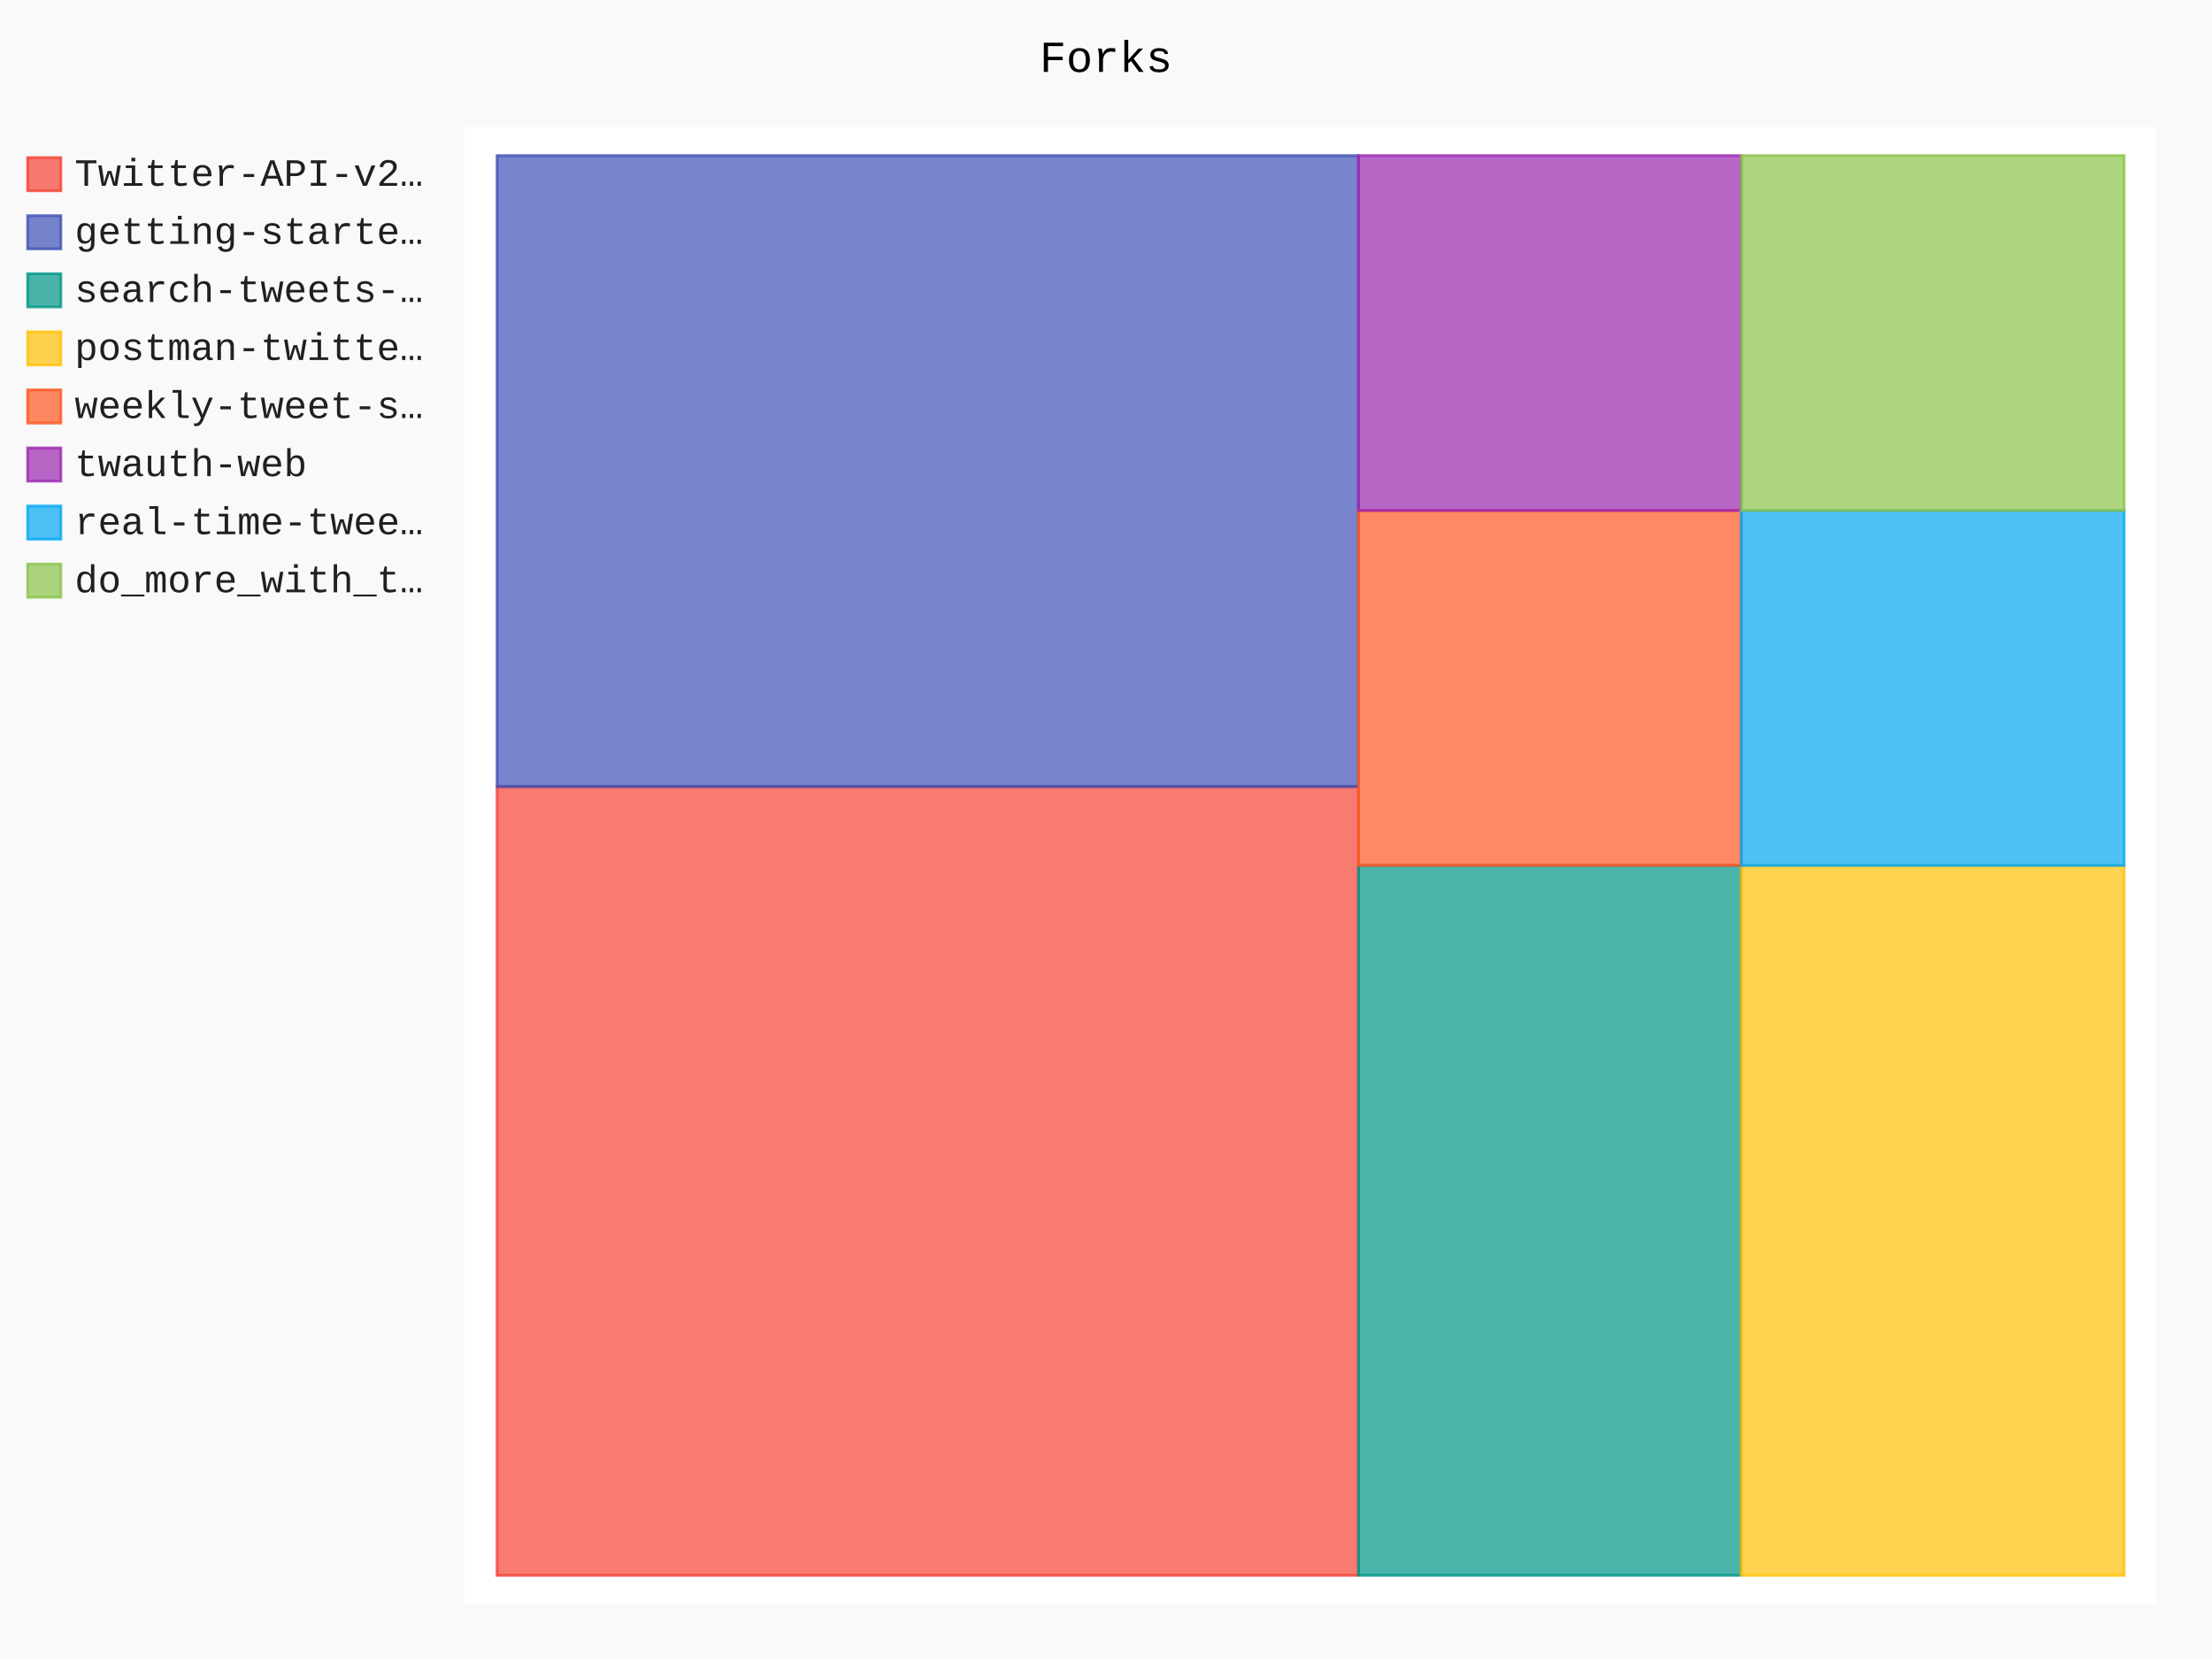
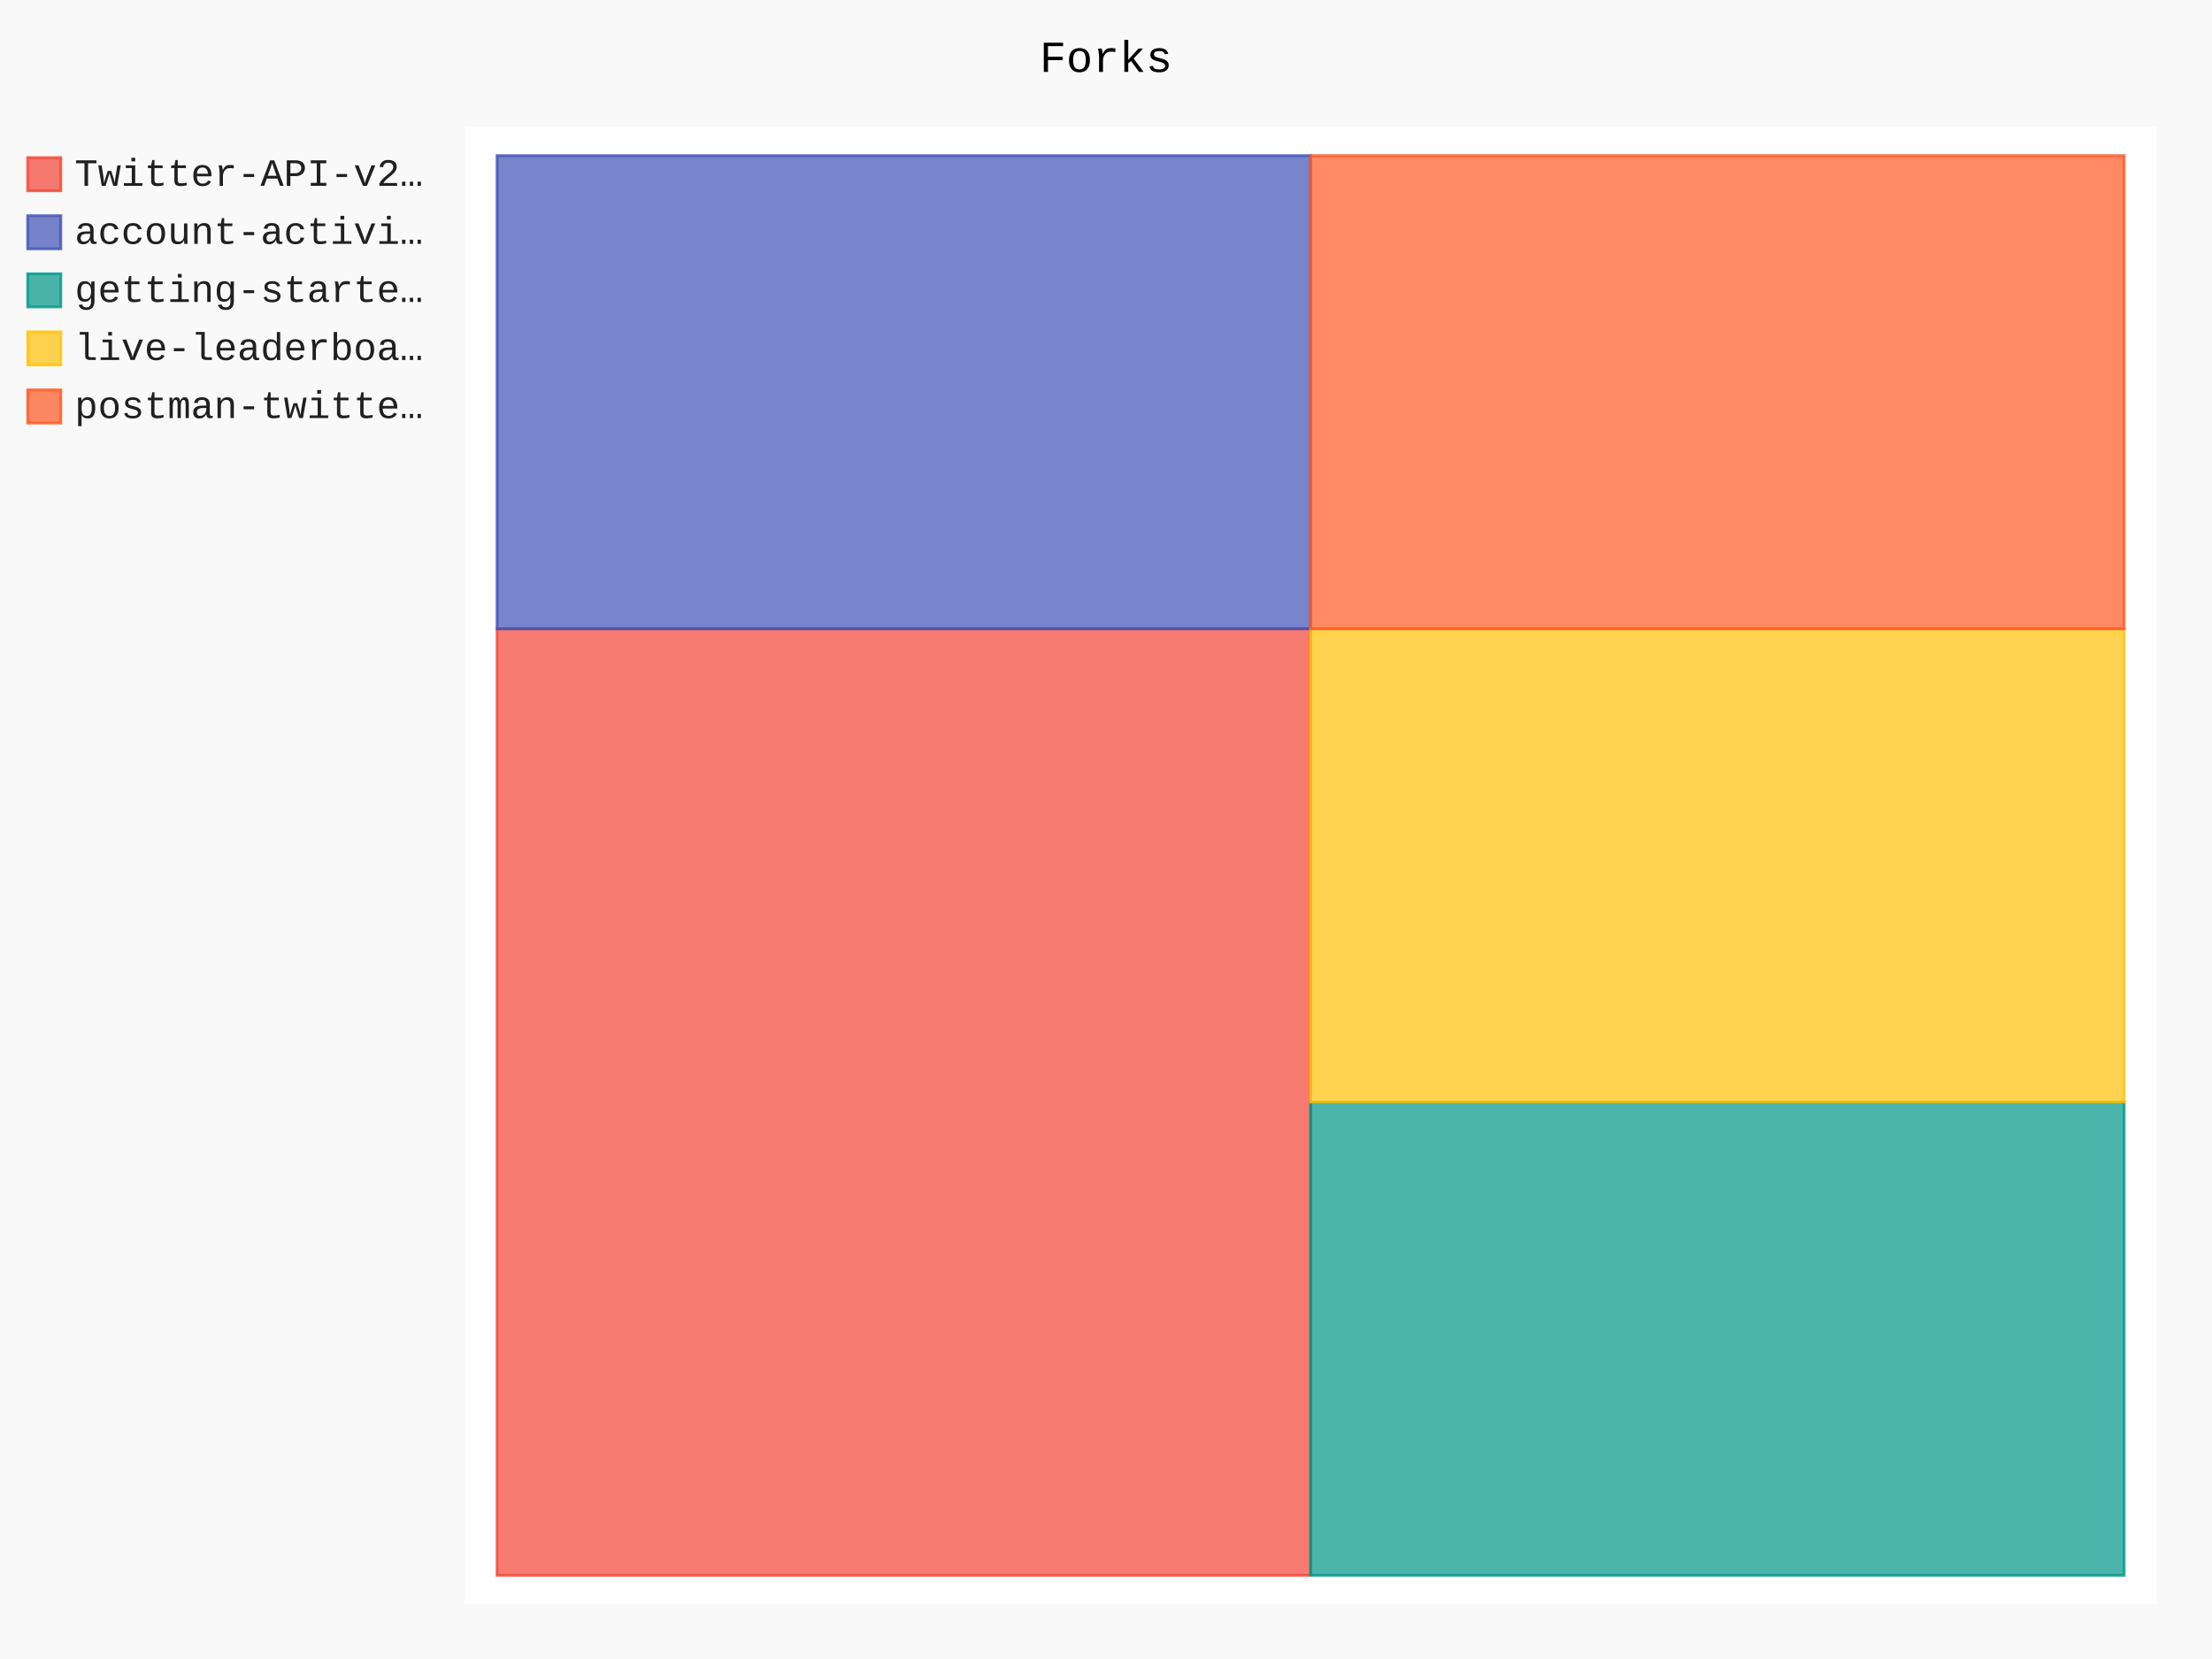
- <svg xmlns="http://www.w3.org/2000/svg" id="chart-ddf6e9af-c1d7-4a7a-a3d4-904a78ab1986" class="pygal-chart" viewBox="0 0 800 600">
+ <svg xmlns="http://www.w3.org/2000/svg" id="chart-63cd7a8a-2ff2-47d7-8268-c4cbae4889b6" class="pygal-chart" viewBox="0 0 800 600">
  <defs>
-     <style type="text/css">#chart-ddf6e9af-c1d7-4a7a-a3d4-904a78ab1986{-webkit-user-select:none;-webkit-font-smoothing:antialiased;font-family:Consolas,"Liberation Mono",Menlo,Courier,monospace}#chart-ddf6e9af-c1d7-4a7a-a3d4-904a78ab1986 .title{font-family:Consolas,"Liberation Mono",Menlo,Courier,monospace;font-size:16px}#chart-ddf6e9af-c1d7-4a7a-a3d4-904a78ab1986 .legends .legend text{font-family:Consolas,"Liberation Mono",Menlo,Courier,monospace;font-size:14px}#chart-ddf6e9af-c1d7-4a7a-a3d4-904a78ab1986 .axis text{font-family:Consolas,"Liberation Mono",Menlo,Courier,monospace;font-size:10px}#chart-ddf6e9af-c1d7-4a7a-a3d4-904a78ab1986 .axis text.major{font-family:Consolas,"Liberation Mono",Menlo,Courier,monospace;font-size:10px}#chart-ddf6e9af-c1d7-4a7a-a3d4-904a78ab1986 .text-overlay text.value{font-family:Consolas,"Liberation Mono",Menlo,Courier,monospace;font-size:16px}#chart-ddf6e9af-c1d7-4a7a-a3d4-904a78ab1986 .text-overlay text.label{font-family:Consolas,"Liberation Mono",Menlo,Courier,monospace;font-size:10px}#chart-ddf6e9af-c1d7-4a7a-a3d4-904a78ab1986 .tooltip{font-family:Consolas,"Liberation Mono",Menlo,Courier,monospace;font-size:14px}#chart-ddf6e9af-c1d7-4a7a-a3d4-904a78ab1986 text.no_data{font-family:Consolas,"Liberation Mono",Menlo,Courier,monospace;font-size:64px}
- #chart-ddf6e9af-c1d7-4a7a-a3d4-904a78ab1986{background-color:rgba(249,249,249,1)}#chart-ddf6e9af-c1d7-4a7a-a3d4-904a78ab1986 path,#chart-ddf6e9af-c1d7-4a7a-a3d4-904a78ab1986 line,#chart-ddf6e9af-c1d7-4a7a-a3d4-904a78ab1986 rect,#chart-ddf6e9af-c1d7-4a7a-a3d4-904a78ab1986 circle{-webkit-transition:150ms;-moz-transition:150ms;transition:150ms}#chart-ddf6e9af-c1d7-4a7a-a3d4-904a78ab1986 .graph &gt; .background{fill:rgba(249,249,249,1)}#chart-ddf6e9af-c1d7-4a7a-a3d4-904a78ab1986 .plot &gt; .background{fill:rgba(255,255,255,1)}#chart-ddf6e9af-c1d7-4a7a-a3d4-904a78ab1986 .graph{fill:rgba(0,0,0,.87)}#chart-ddf6e9af-c1d7-4a7a-a3d4-904a78ab1986 text.no_data{fill:rgba(0,0,0,1)}#chart-ddf6e9af-c1d7-4a7a-a3d4-904a78ab1986 .title{fill:rgba(0,0,0,1)}#chart-ddf6e9af-c1d7-4a7a-a3d4-904a78ab1986 .legends .legend text{fill:rgba(0,0,0,.87)}#chart-ddf6e9af-c1d7-4a7a-a3d4-904a78ab1986 .legends .legend:hover text{fill:rgba(0,0,0,1)}#chart-ddf6e9af-c1d7-4a7a-a3d4-904a78ab1986 .axis .line{stroke:rgba(0,0,0,1)}#chart-ddf6e9af-c1d7-4a7a-a3d4-904a78ab1986 .axis .guide.line{stroke:rgba(0,0,0,.54)}#chart-ddf6e9af-c1d7-4a7a-a3d4-904a78ab1986 .axis .major.line{stroke:rgba(0,0,0,.87)}#chart-ddf6e9af-c1d7-4a7a-a3d4-904a78ab1986 .axis text.major{fill:rgba(0,0,0,1)}#chart-ddf6e9af-c1d7-4a7a-a3d4-904a78ab1986 .axis.y .guides:hover .guide.line,#chart-ddf6e9af-c1d7-4a7a-a3d4-904a78ab1986 .line-graph .axis.x .guides:hover .guide.line,#chart-ddf6e9af-c1d7-4a7a-a3d4-904a78ab1986 .stackedline-graph .axis.x .guides:hover .guide.line,#chart-ddf6e9af-c1d7-4a7a-a3d4-904a78ab1986 .xy-graph .axis.x .guides:hover .guide.line{stroke:rgba(0,0,0,1)}#chart-ddf6e9af-c1d7-4a7a-a3d4-904a78ab1986 .axis .guides:hover text{fill:rgba(0,0,0,1)}#chart-ddf6e9af-c1d7-4a7a-a3d4-904a78ab1986 .reactive{fill-opacity:.7;stroke-opacity:.8}#chart-ddf6e9af-c1d7-4a7a-a3d4-904a78ab1986 .ci{stroke:rgba(0,0,0,.87)}#chart-ddf6e9af-c1d7-4a7a-a3d4-904a78ab1986 .reactive.active,#chart-ddf6e9af-c1d7-4a7a-a3d4-904a78ab1986 .active .reactive{fill-opacity:.8;stroke-opacity:.9;stroke-width:4}#chart-ddf6e9af-c1d7-4a7a-a3d4-904a78ab1986 .ci .reactive.active{stroke-width:1.5}#chart-ddf6e9af-c1d7-4a7a-a3d4-904a78ab1986 .series text{fill:rgba(0,0,0,1)}#chart-ddf6e9af-c1d7-4a7a-a3d4-904a78ab1986 .tooltip rect{fill:rgba(255,255,255,1);stroke:rgba(0,0,0,1);-webkit-transition:opacity 150ms;-moz-transition:opacity 150ms;transition:opacity 150ms}#chart-ddf6e9af-c1d7-4a7a-a3d4-904a78ab1986 .tooltip .label{fill:rgba(0,0,0,.87)}#chart-ddf6e9af-c1d7-4a7a-a3d4-904a78ab1986 .tooltip .label{fill:rgba(0,0,0,.87)}#chart-ddf6e9af-c1d7-4a7a-a3d4-904a78ab1986 .tooltip .legend{font-size:.8em;fill:rgba(0,0,0,.54)}#chart-ddf6e9af-c1d7-4a7a-a3d4-904a78ab1986 .tooltip .x_label{font-size:.6em;fill:rgba(0,0,0,1)}#chart-ddf6e9af-c1d7-4a7a-a3d4-904a78ab1986 .tooltip .xlink{font-size:.5em;text-decoration:underline}#chart-ddf6e9af-c1d7-4a7a-a3d4-904a78ab1986 .tooltip .value{font-size:1.5em}#chart-ddf6e9af-c1d7-4a7a-a3d4-904a78ab1986 .bound{font-size:.5em}#chart-ddf6e9af-c1d7-4a7a-a3d4-904a78ab1986 .max-value{font-size:.75em;fill:rgba(0,0,0,.54)}#chart-ddf6e9af-c1d7-4a7a-a3d4-904a78ab1986 .map-element{fill:rgba(255,255,255,1);stroke:rgba(0,0,0,.54) !important}#chart-ddf6e9af-c1d7-4a7a-a3d4-904a78ab1986 .map-element .reactive{fill-opacity:inherit;stroke-opacity:inherit}#chart-ddf6e9af-c1d7-4a7a-a3d4-904a78ab1986 .color-0,#chart-ddf6e9af-c1d7-4a7a-a3d4-904a78ab1986 .color-0 a:visited{stroke:#F44336;fill:#F44336}#chart-ddf6e9af-c1d7-4a7a-a3d4-904a78ab1986 .color-1,#chart-ddf6e9af-c1d7-4a7a-a3d4-904a78ab1986 .color-1 a:visited{stroke:#3F51B5;fill:#3F51B5}#chart-ddf6e9af-c1d7-4a7a-a3d4-904a78ab1986 .color-2,#chart-ddf6e9af-c1d7-4a7a-a3d4-904a78ab1986 .color-2 a:visited{stroke:#009688;fill:#009688}#chart-ddf6e9af-c1d7-4a7a-a3d4-904a78ab1986 .color-3,#chart-ddf6e9af-c1d7-4a7a-a3d4-904a78ab1986 .color-3 a:visited{stroke:#FFC107;fill:#FFC107}#chart-ddf6e9af-c1d7-4a7a-a3d4-904a78ab1986 .color-4,#chart-ddf6e9af-c1d7-4a7a-a3d4-904a78ab1986 .color-4 a:visited{stroke:#FF5722;fill:#FF5722}#chart-ddf6e9af-c1d7-4a7a-a3d4-904a78ab1986 .color-5,#chart-ddf6e9af-c1d7-4a7a-a3d4-904a78ab1986 .color-5 a:visited{stroke:#9C27B0;fill:#9C27B0}#chart-ddf6e9af-c1d7-4a7a-a3d4-904a78ab1986 .color-6,#chart-ddf6e9af-c1d7-4a7a-a3d4-904a78ab1986 .color-6 a:visited{stroke:#03A9F4;fill:#03A9F4}#chart-ddf6e9af-c1d7-4a7a-a3d4-904a78ab1986 .color-7,#chart-ddf6e9af-c1d7-4a7a-a3d4-904a78ab1986 .color-7 a:visited{stroke:#8BC34A;fill:#8BC34A}#chart-ddf6e9af-c1d7-4a7a-a3d4-904a78ab1986 .text-overlay .color-0 text{fill:black}#chart-ddf6e9af-c1d7-4a7a-a3d4-904a78ab1986 .text-overlay .color-1 text{fill:black}#chart-ddf6e9af-c1d7-4a7a-a3d4-904a78ab1986 .text-overlay .color-2 text{fill:black}#chart-ddf6e9af-c1d7-4a7a-a3d4-904a78ab1986 .text-overlay .color-3 text{fill:black}#chart-ddf6e9af-c1d7-4a7a-a3d4-904a78ab1986 .text-overlay .color-4 text{fill:black}#chart-ddf6e9af-c1d7-4a7a-a3d4-904a78ab1986 .text-overlay .color-5 text{fill:black}#chart-ddf6e9af-c1d7-4a7a-a3d4-904a78ab1986 .text-overlay .color-6 text{fill:black}#chart-ddf6e9af-c1d7-4a7a-a3d4-904a78ab1986 .text-overlay .color-7 text{fill:black}
- #chart-ddf6e9af-c1d7-4a7a-a3d4-904a78ab1986 text.no_data{text-anchor:middle}#chart-ddf6e9af-c1d7-4a7a-a3d4-904a78ab1986 .guide.line{fill:none}#chart-ddf6e9af-c1d7-4a7a-a3d4-904a78ab1986 .centered{text-anchor:middle}#chart-ddf6e9af-c1d7-4a7a-a3d4-904a78ab1986 .title{text-anchor:middle}#chart-ddf6e9af-c1d7-4a7a-a3d4-904a78ab1986 .legends .legend text{fill-opacity:1}#chart-ddf6e9af-c1d7-4a7a-a3d4-904a78ab1986 .axis.x text{text-anchor:middle}#chart-ddf6e9af-c1d7-4a7a-a3d4-904a78ab1986 .axis.x:not(.web) text[transform]{text-anchor:start}#chart-ddf6e9af-c1d7-4a7a-a3d4-904a78ab1986 .axis.x:not(.web) text[transform].backwards{text-anchor:end}#chart-ddf6e9af-c1d7-4a7a-a3d4-904a78ab1986 .axis.y text{text-anchor:end}#chart-ddf6e9af-c1d7-4a7a-a3d4-904a78ab1986 .axis.y text[transform].backwards{text-anchor:start}#chart-ddf6e9af-c1d7-4a7a-a3d4-904a78ab1986 .axis.y2 text{text-anchor:start}#chart-ddf6e9af-c1d7-4a7a-a3d4-904a78ab1986 .axis.y2 text[transform].backwards{text-anchor:end}#chart-ddf6e9af-c1d7-4a7a-a3d4-904a78ab1986 .axis .guide.line{stroke-dasharray:4,4}#chart-ddf6e9af-c1d7-4a7a-a3d4-904a78ab1986 .axis .major.guide.line{stroke-dasharray:6,6}#chart-ddf6e9af-c1d7-4a7a-a3d4-904a78ab1986 .horizontal .axis.y .guide.line,#chart-ddf6e9af-c1d7-4a7a-a3d4-904a78ab1986 .horizontal .axis.y2 .guide.line,#chart-ddf6e9af-c1d7-4a7a-a3d4-904a78ab1986 .vertical .axis.x .guide.line{opacity:0}#chart-ddf6e9af-c1d7-4a7a-a3d4-904a78ab1986 .horizontal .axis.always_show .guide.line,#chart-ddf6e9af-c1d7-4a7a-a3d4-904a78ab1986 .vertical .axis.always_show .guide.line{opacity:1 !important}#chart-ddf6e9af-c1d7-4a7a-a3d4-904a78ab1986 .axis.y .guides:hover .guide.line,#chart-ddf6e9af-c1d7-4a7a-a3d4-904a78ab1986 .axis.y2 .guides:hover .guide.line,#chart-ddf6e9af-c1d7-4a7a-a3d4-904a78ab1986 .axis.x .guides:hover .guide.line{opacity:1}#chart-ddf6e9af-c1d7-4a7a-a3d4-904a78ab1986 .axis .guides:hover text{opacity:1}#chart-ddf6e9af-c1d7-4a7a-a3d4-904a78ab1986 .nofill{fill:none}#chart-ddf6e9af-c1d7-4a7a-a3d4-904a78ab1986 .subtle-fill{fill-opacity:.2}#chart-ddf6e9af-c1d7-4a7a-a3d4-904a78ab1986 .dot{stroke-width:1px;fill-opacity:1}#chart-ddf6e9af-c1d7-4a7a-a3d4-904a78ab1986 .dot.active{stroke-width:5px}#chart-ddf6e9af-c1d7-4a7a-a3d4-904a78ab1986 .dot.negative{fill:transparent}#chart-ddf6e9af-c1d7-4a7a-a3d4-904a78ab1986 text,#chart-ddf6e9af-c1d7-4a7a-a3d4-904a78ab1986 tspan{stroke:none !important}#chart-ddf6e9af-c1d7-4a7a-a3d4-904a78ab1986 .series text.active{opacity:1}#chart-ddf6e9af-c1d7-4a7a-a3d4-904a78ab1986 .tooltip rect{fill-opacity:.95;stroke-width:.5}#chart-ddf6e9af-c1d7-4a7a-a3d4-904a78ab1986 .tooltip text{fill-opacity:1}#chart-ddf6e9af-c1d7-4a7a-a3d4-904a78ab1986 .showable{visibility:hidden}#chart-ddf6e9af-c1d7-4a7a-a3d4-904a78ab1986 .showable.shown{visibility:visible}#chart-ddf6e9af-c1d7-4a7a-a3d4-904a78ab1986 .gauge-background{fill:rgba(229,229,229,1);stroke:none}#chart-ddf6e9af-c1d7-4a7a-a3d4-904a78ab1986 .bg-lines{stroke:rgba(249,249,249,1);stroke-width:2px}</style>
+     <style type="text/css">#chart-63cd7a8a-2ff2-47d7-8268-c4cbae4889b6{-webkit-user-select:none;-webkit-font-smoothing:antialiased;font-family:Consolas,"Liberation Mono",Menlo,Courier,monospace}#chart-63cd7a8a-2ff2-47d7-8268-c4cbae4889b6 .title{font-family:Consolas,"Liberation Mono",Menlo,Courier,monospace;font-size:16px}#chart-63cd7a8a-2ff2-47d7-8268-c4cbae4889b6 .legends .legend text{font-family:Consolas,"Liberation Mono",Menlo,Courier,monospace;font-size:14px}#chart-63cd7a8a-2ff2-47d7-8268-c4cbae4889b6 .axis text{font-family:Consolas,"Liberation Mono",Menlo,Courier,monospace;font-size:10px}#chart-63cd7a8a-2ff2-47d7-8268-c4cbae4889b6 .axis text.major{font-family:Consolas,"Liberation Mono",Menlo,Courier,monospace;font-size:10px}#chart-63cd7a8a-2ff2-47d7-8268-c4cbae4889b6 .text-overlay text.value{font-family:Consolas,"Liberation Mono",Menlo,Courier,monospace;font-size:16px}#chart-63cd7a8a-2ff2-47d7-8268-c4cbae4889b6 .text-overlay text.label{font-family:Consolas,"Liberation Mono",Menlo,Courier,monospace;font-size:10px}#chart-63cd7a8a-2ff2-47d7-8268-c4cbae4889b6 .tooltip{font-family:Consolas,"Liberation Mono",Menlo,Courier,monospace;font-size:14px}#chart-63cd7a8a-2ff2-47d7-8268-c4cbae4889b6 text.no_data{font-family:Consolas,"Liberation Mono",Menlo,Courier,monospace;font-size:64px}
+ #chart-63cd7a8a-2ff2-47d7-8268-c4cbae4889b6{background-color:rgba(249,249,249,1)}#chart-63cd7a8a-2ff2-47d7-8268-c4cbae4889b6 path,#chart-63cd7a8a-2ff2-47d7-8268-c4cbae4889b6 line,#chart-63cd7a8a-2ff2-47d7-8268-c4cbae4889b6 rect,#chart-63cd7a8a-2ff2-47d7-8268-c4cbae4889b6 circle{-webkit-transition:150ms;-moz-transition:150ms;transition:150ms}#chart-63cd7a8a-2ff2-47d7-8268-c4cbae4889b6 .graph &gt; .background{fill:rgba(249,249,249,1)}#chart-63cd7a8a-2ff2-47d7-8268-c4cbae4889b6 .plot &gt; .background{fill:rgba(255,255,255,1)}#chart-63cd7a8a-2ff2-47d7-8268-c4cbae4889b6 .graph{fill:rgba(0,0,0,.87)}#chart-63cd7a8a-2ff2-47d7-8268-c4cbae4889b6 text.no_data{fill:rgba(0,0,0,1)}#chart-63cd7a8a-2ff2-47d7-8268-c4cbae4889b6 .title{fill:rgba(0,0,0,1)}#chart-63cd7a8a-2ff2-47d7-8268-c4cbae4889b6 .legends .legend text{fill:rgba(0,0,0,.87)}#chart-63cd7a8a-2ff2-47d7-8268-c4cbae4889b6 .legends .legend:hover text{fill:rgba(0,0,0,1)}#chart-63cd7a8a-2ff2-47d7-8268-c4cbae4889b6 .axis .line{stroke:rgba(0,0,0,1)}#chart-63cd7a8a-2ff2-47d7-8268-c4cbae4889b6 .axis .guide.line{stroke:rgba(0,0,0,.54)}#chart-63cd7a8a-2ff2-47d7-8268-c4cbae4889b6 .axis .major.line{stroke:rgba(0,0,0,.87)}#chart-63cd7a8a-2ff2-47d7-8268-c4cbae4889b6 .axis text.major{fill:rgba(0,0,0,1)}#chart-63cd7a8a-2ff2-47d7-8268-c4cbae4889b6 .axis.y .guides:hover .guide.line,#chart-63cd7a8a-2ff2-47d7-8268-c4cbae4889b6 .line-graph .axis.x .guides:hover .guide.line,#chart-63cd7a8a-2ff2-47d7-8268-c4cbae4889b6 .stackedline-graph .axis.x .guides:hover .guide.line,#chart-63cd7a8a-2ff2-47d7-8268-c4cbae4889b6 .xy-graph .axis.x .guides:hover .guide.line{stroke:rgba(0,0,0,1)}#chart-63cd7a8a-2ff2-47d7-8268-c4cbae4889b6 .axis .guides:hover text{fill:rgba(0,0,0,1)}#chart-63cd7a8a-2ff2-47d7-8268-c4cbae4889b6 .reactive{fill-opacity:.7;stroke-opacity:.8}#chart-63cd7a8a-2ff2-47d7-8268-c4cbae4889b6 .ci{stroke:rgba(0,0,0,.87)}#chart-63cd7a8a-2ff2-47d7-8268-c4cbae4889b6 .reactive.active,#chart-63cd7a8a-2ff2-47d7-8268-c4cbae4889b6 .active .reactive{fill-opacity:.8;stroke-opacity:.9;stroke-width:4}#chart-63cd7a8a-2ff2-47d7-8268-c4cbae4889b6 .ci .reactive.active{stroke-width:1.5}#chart-63cd7a8a-2ff2-47d7-8268-c4cbae4889b6 .series text{fill:rgba(0,0,0,1)}#chart-63cd7a8a-2ff2-47d7-8268-c4cbae4889b6 .tooltip rect{fill:rgba(255,255,255,1);stroke:rgba(0,0,0,1);-webkit-transition:opacity 150ms;-moz-transition:opacity 150ms;transition:opacity 150ms}#chart-63cd7a8a-2ff2-47d7-8268-c4cbae4889b6 .tooltip .label{fill:rgba(0,0,0,.87)}#chart-63cd7a8a-2ff2-47d7-8268-c4cbae4889b6 .tooltip .label{fill:rgba(0,0,0,.87)}#chart-63cd7a8a-2ff2-47d7-8268-c4cbae4889b6 .tooltip .legend{font-size:.8em;fill:rgba(0,0,0,.54)}#chart-63cd7a8a-2ff2-47d7-8268-c4cbae4889b6 .tooltip .x_label{font-size:.6em;fill:rgba(0,0,0,1)}#chart-63cd7a8a-2ff2-47d7-8268-c4cbae4889b6 .tooltip .xlink{font-size:.5em;text-decoration:underline}#chart-63cd7a8a-2ff2-47d7-8268-c4cbae4889b6 .tooltip .value{font-size:1.5em}#chart-63cd7a8a-2ff2-47d7-8268-c4cbae4889b6 .bound{font-size:.5em}#chart-63cd7a8a-2ff2-47d7-8268-c4cbae4889b6 .max-value{font-size:.75em;fill:rgba(0,0,0,.54)}#chart-63cd7a8a-2ff2-47d7-8268-c4cbae4889b6 .map-element{fill:rgba(255,255,255,1);stroke:rgba(0,0,0,.54) !important}#chart-63cd7a8a-2ff2-47d7-8268-c4cbae4889b6 .map-element .reactive{fill-opacity:inherit;stroke-opacity:inherit}#chart-63cd7a8a-2ff2-47d7-8268-c4cbae4889b6 .color-0,#chart-63cd7a8a-2ff2-47d7-8268-c4cbae4889b6 .color-0 a:visited{stroke:#F44336;fill:#F44336}#chart-63cd7a8a-2ff2-47d7-8268-c4cbae4889b6 .color-1,#chart-63cd7a8a-2ff2-47d7-8268-c4cbae4889b6 .color-1 a:visited{stroke:#3F51B5;fill:#3F51B5}#chart-63cd7a8a-2ff2-47d7-8268-c4cbae4889b6 .color-2,#chart-63cd7a8a-2ff2-47d7-8268-c4cbae4889b6 .color-2 a:visited{stroke:#009688;fill:#009688}#chart-63cd7a8a-2ff2-47d7-8268-c4cbae4889b6 .color-3,#chart-63cd7a8a-2ff2-47d7-8268-c4cbae4889b6 .color-3 a:visited{stroke:#FFC107;fill:#FFC107}#chart-63cd7a8a-2ff2-47d7-8268-c4cbae4889b6 .color-4,#chart-63cd7a8a-2ff2-47d7-8268-c4cbae4889b6 .color-4 a:visited{stroke:#FF5722;fill:#FF5722}#chart-63cd7a8a-2ff2-47d7-8268-c4cbae4889b6 .text-overlay .color-0 text{fill:black}#chart-63cd7a8a-2ff2-47d7-8268-c4cbae4889b6 .text-overlay .color-1 text{fill:black}#chart-63cd7a8a-2ff2-47d7-8268-c4cbae4889b6 .text-overlay .color-2 text{fill:black}#chart-63cd7a8a-2ff2-47d7-8268-c4cbae4889b6 .text-overlay .color-3 text{fill:black}#chart-63cd7a8a-2ff2-47d7-8268-c4cbae4889b6 .text-overlay .color-4 text{fill:black}
+ #chart-63cd7a8a-2ff2-47d7-8268-c4cbae4889b6 text.no_data{text-anchor:middle}#chart-63cd7a8a-2ff2-47d7-8268-c4cbae4889b6 .guide.line{fill:none}#chart-63cd7a8a-2ff2-47d7-8268-c4cbae4889b6 .centered{text-anchor:middle}#chart-63cd7a8a-2ff2-47d7-8268-c4cbae4889b6 .title{text-anchor:middle}#chart-63cd7a8a-2ff2-47d7-8268-c4cbae4889b6 .legends .legend text{fill-opacity:1}#chart-63cd7a8a-2ff2-47d7-8268-c4cbae4889b6 .axis.x text{text-anchor:middle}#chart-63cd7a8a-2ff2-47d7-8268-c4cbae4889b6 .axis.x:not(.web) text[transform]{text-anchor:start}#chart-63cd7a8a-2ff2-47d7-8268-c4cbae4889b6 .axis.x:not(.web) text[transform].backwards{text-anchor:end}#chart-63cd7a8a-2ff2-47d7-8268-c4cbae4889b6 .axis.y text{text-anchor:end}#chart-63cd7a8a-2ff2-47d7-8268-c4cbae4889b6 .axis.y text[transform].backwards{text-anchor:start}#chart-63cd7a8a-2ff2-47d7-8268-c4cbae4889b6 .axis.y2 text{text-anchor:start}#chart-63cd7a8a-2ff2-47d7-8268-c4cbae4889b6 .axis.y2 text[transform].backwards{text-anchor:end}#chart-63cd7a8a-2ff2-47d7-8268-c4cbae4889b6 .axis .guide.line{stroke-dasharray:4,4}#chart-63cd7a8a-2ff2-47d7-8268-c4cbae4889b6 .axis .major.guide.line{stroke-dasharray:6,6}#chart-63cd7a8a-2ff2-47d7-8268-c4cbae4889b6 .horizontal .axis.y .guide.line,#chart-63cd7a8a-2ff2-47d7-8268-c4cbae4889b6 .horizontal .axis.y2 .guide.line,#chart-63cd7a8a-2ff2-47d7-8268-c4cbae4889b6 .vertical .axis.x .guide.line{opacity:0}#chart-63cd7a8a-2ff2-47d7-8268-c4cbae4889b6 .horizontal .axis.always_show .guide.line,#chart-63cd7a8a-2ff2-47d7-8268-c4cbae4889b6 .vertical .axis.always_show .guide.line{opacity:1 !important}#chart-63cd7a8a-2ff2-47d7-8268-c4cbae4889b6 .axis.y .guides:hover .guide.line,#chart-63cd7a8a-2ff2-47d7-8268-c4cbae4889b6 .axis.y2 .guides:hover .guide.line,#chart-63cd7a8a-2ff2-47d7-8268-c4cbae4889b6 .axis.x .guides:hover .guide.line{opacity:1}#chart-63cd7a8a-2ff2-47d7-8268-c4cbae4889b6 .axis .guides:hover text{opacity:1}#chart-63cd7a8a-2ff2-47d7-8268-c4cbae4889b6 .nofill{fill:none}#chart-63cd7a8a-2ff2-47d7-8268-c4cbae4889b6 .subtle-fill{fill-opacity:.2}#chart-63cd7a8a-2ff2-47d7-8268-c4cbae4889b6 .dot{stroke-width:1px;fill-opacity:1}#chart-63cd7a8a-2ff2-47d7-8268-c4cbae4889b6 .dot.active{stroke-width:5px}#chart-63cd7a8a-2ff2-47d7-8268-c4cbae4889b6 .dot.negative{fill:transparent}#chart-63cd7a8a-2ff2-47d7-8268-c4cbae4889b6 text,#chart-63cd7a8a-2ff2-47d7-8268-c4cbae4889b6 tspan{stroke:none !important}#chart-63cd7a8a-2ff2-47d7-8268-c4cbae4889b6 .series text.active{opacity:1}#chart-63cd7a8a-2ff2-47d7-8268-c4cbae4889b6 .tooltip rect{fill-opacity:.95;stroke-width:.5}#chart-63cd7a8a-2ff2-47d7-8268-c4cbae4889b6 .tooltip text{fill-opacity:1}#chart-63cd7a8a-2ff2-47d7-8268-c4cbae4889b6 .showable{visibility:hidden}#chart-63cd7a8a-2ff2-47d7-8268-c4cbae4889b6 .showable.shown{visibility:visible}#chart-63cd7a8a-2ff2-47d7-8268-c4cbae4889b6 .gauge-background{fill:rgba(229,229,229,1);stroke:none}#chart-63cd7a8a-2ff2-47d7-8268-c4cbae4889b6 .bg-lines{stroke:rgba(249,249,249,1);stroke-width:2px}</style>
  </defs>
  <g class="graph treemap-graph vertical">
    <rect x="0" y="0" width="800" height="600" class="background" />
    <g transform="translate(168, 46)" class="plot">
      <rect x="0" y="0" width="612.0" height="534" class="background" />
      <g class="series serie-0 color-0">
        <g class="rects">
          <g class="rect">
-             <rect x="11.769" y="238.474" width="311.538" height="285.256" class="rect reactive tooltip-trigger" />
+             <rect x="11.769" y="181.423" width="294.231" height="342.308" class="rect reactive tooltip-trigger" />
          </g>
        </g>
      </g>
      <g class="series serie-1 color-1">
        <g class="rects">
          <g class="rect">
-             <rect x="11.769" y="10.269" width="311.538" height="228.205" class="rect reactive tooltip-trigger" />
+             <rect x="11.769" y="10.269" width="294.231" height="171.154" class="rect reactive tooltip-trigger" />
          </g>
        </g>
      </g>
      <g class="series serie-2 color-2">
        <g class="rects">
          <g class="rect">
-             <rect x="323.308" y="267.0" width="138.462" height="256.731" class="rect reactive tooltip-trigger" />
+             <rect x="306.0" y="352.577" width="294.231" height="171.154" class="rect reactive tooltip-trigger" />
          </g>
        </g>
      </g>
      <g class="series serie-3 color-3">
        <g class="rects">
          <g class="rect">
-             <rect x="461.769" y="267.0" width="138.462" height="256.731" class="rect reactive tooltip-trigger" />
+             <rect x="306.0" y="181.423" width="294.231" height="171.154" class="rect reactive tooltip-trigger" />
          </g>
        </g>
      </g>
      <g class="series serie-4 color-4">
        <g class="rects">
          <g class="rect">
-             <rect x="323.308" y="138.635" width="138.462" height="128.365" class="rect reactive tooltip-trigger" />
-           </g>
-         </g>
-       </g>
-       <g class="series serie-5 color-5">
-         <g class="rects">
-           <g class="rect">
-             <rect x="323.308" y="10.269" width="138.462" height="128.365" class="rect reactive tooltip-trigger" />
-           </g>
-         </g>
-       </g>
-       <g class="series serie-6 color-6">
-         <g class="rects">
-           <g class="rect">
-             <rect x="461.769" y="138.635" width="138.462" height="128.365" class="rect reactive tooltip-trigger" />
-           </g>
-         </g>
-       </g>
-       <g class="series serie-7 color-7">
-         <g class="rects">
-           <g class="rect">
-             <rect x="461.769" y="10.269" width="138.462" height="128.365" class="rect reactive tooltip-trigger" />
+             <rect x="306.0" y="10.269" width="294.231" height="171.154" class="rect reactive tooltip-trigger" />
          </g>
        </g>
      </g>
    </g>
    <g class="titles">
      <text x="400.0" y="26" class="title plot_title">Forks</text>
    </g>
    <g transform="translate(168, 46)" class="plot overlay">
      <g class="series serie-0 color-0" />
      <g class="series serie-1 color-1" />
      <g class="series serie-2 color-2" />
      <g class="series serie-3 color-3" />
      <g class="series serie-4 color-4" />
-       <g class="series serie-5 color-5" />
-       <g class="series serie-6 color-6" />
-       <g class="series serie-7 color-7" />
    </g>
    <g transform="translate(168, 46)" class="plot text-overlay">
      <g class="series serie-0 color-0" />
      <g class="series serie-1 color-1" />
      <g class="series serie-2 color-2" />
      <g class="series serie-3 color-3" />
      <g class="series serie-4 color-4" />
-       <g class="series serie-5 color-5" />
-       <g class="series serie-6 color-6" />
-       <g class="series serie-7 color-7" />
    </g>
    <g transform="translate(168, 46)" class="plot tooltip-overlay">
      <g transform="translate(0 0)" style="opacity: 0" class="tooltip">
        <rect rx="0" ry="0" width="0" height="0" class="tooltip-box" />
        <g class="text" />
      </g>
    </g>
    <g transform="translate(10, 56)" class="legends">
      <g id="activate-serie-0" class="legend reactive activate-serie">
        <rect x="0.0" y="1.0" width="12" height="12" class="color-0 reactive" />
        <text x="17.0" y="11.2">Twitter-API-v2…</text>
      </g>
      <g id="activate-serie-1" class="legend reactive activate-serie">
        <rect x="0.0" y="22.0" width="12" height="12" class="color-1 reactive" />
-         <text x="17.0" y="32.2">getting-starte…</text>
+         <text x="17.0" y="32.2">account-activi…</text>
      </g>
      <g id="activate-serie-2" class="legend reactive activate-serie">
        <rect x="0.0" y="43.0" width="12" height="12" class="color-2 reactive" />
-         <text x="17.0" y="53.2">search-tweets-…</text>
+         <text x="17.0" y="53.2">getting-starte…</text>
      </g>
      <g id="activate-serie-3" class="legend reactive activate-serie">
        <rect x="0.0" y="64.0" width="12" height="12" class="color-3 reactive" />
-         <text x="17.0" y="74.2">postman-twitte…</text>
+         <text x="17.0" y="74.2">live-leaderboa…</text>
      </g>
      <g id="activate-serie-4" class="legend reactive activate-serie">
        <rect x="0.0" y="85.0" width="12" height="12" class="color-4 reactive" />
-         <text x="17.0" y="95.2">weekly-tweet-s…</text>
-       </g>
-       <g id="activate-serie-5" class="legend reactive activate-serie">
-         <rect x="0.0" y="106.0" width="12" height="12" class="color-5 reactive" />
-         <text x="17.0" y="116.2">twauth-web</text>
-       </g>
-       <g id="activate-serie-6" class="legend reactive activate-serie">
-         <rect x="0.0" y="127.0" width="12" height="12" class="color-6 reactive" />
-         <text x="17.0" y="137.2">real-time-twee…</text>
-       </g>
-       <g id="activate-serie-7" class="legend reactive activate-serie">
-         <rect x="0.0" y="148.0" width="12" height="12" class="color-7 reactive" />
-         <text x="17.0" y="158.2">do_more_with_t…</text>
+         <text x="17.0" y="95.2">postman-twitte…</text>
      </g>
    </g>
    <g transform="translate(790, 56)" class="legends" />
  </g>
</svg>
